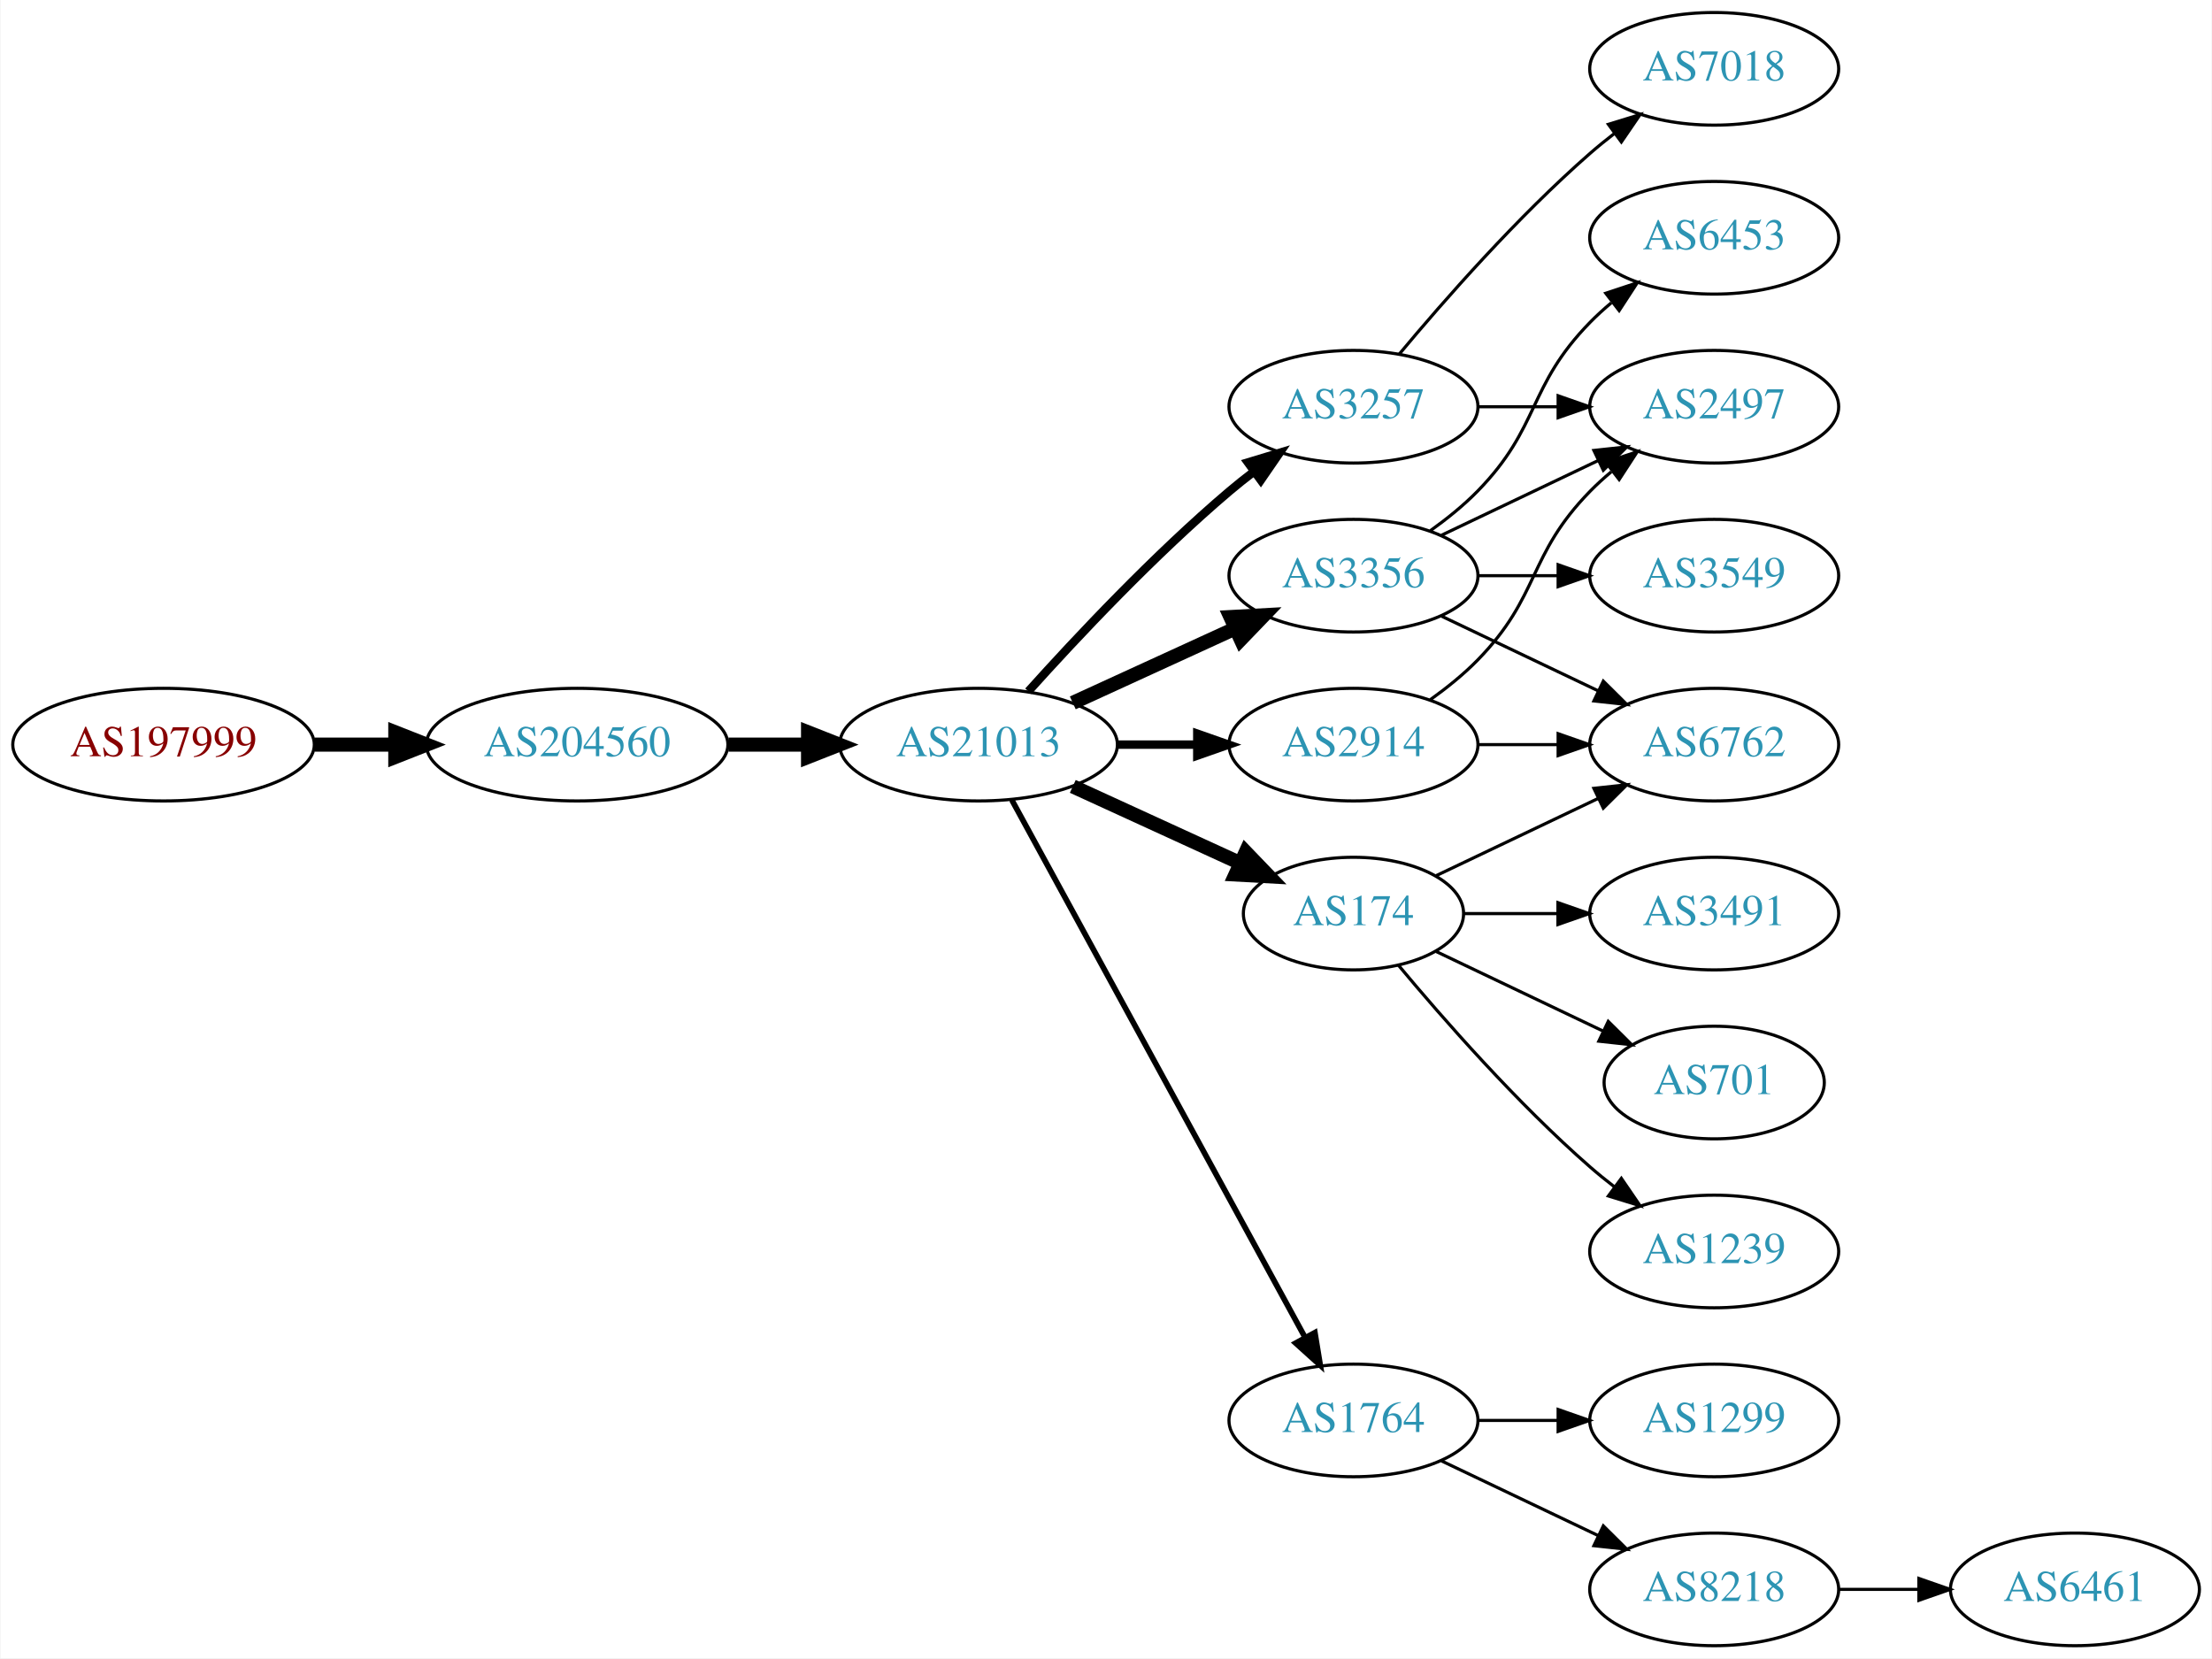
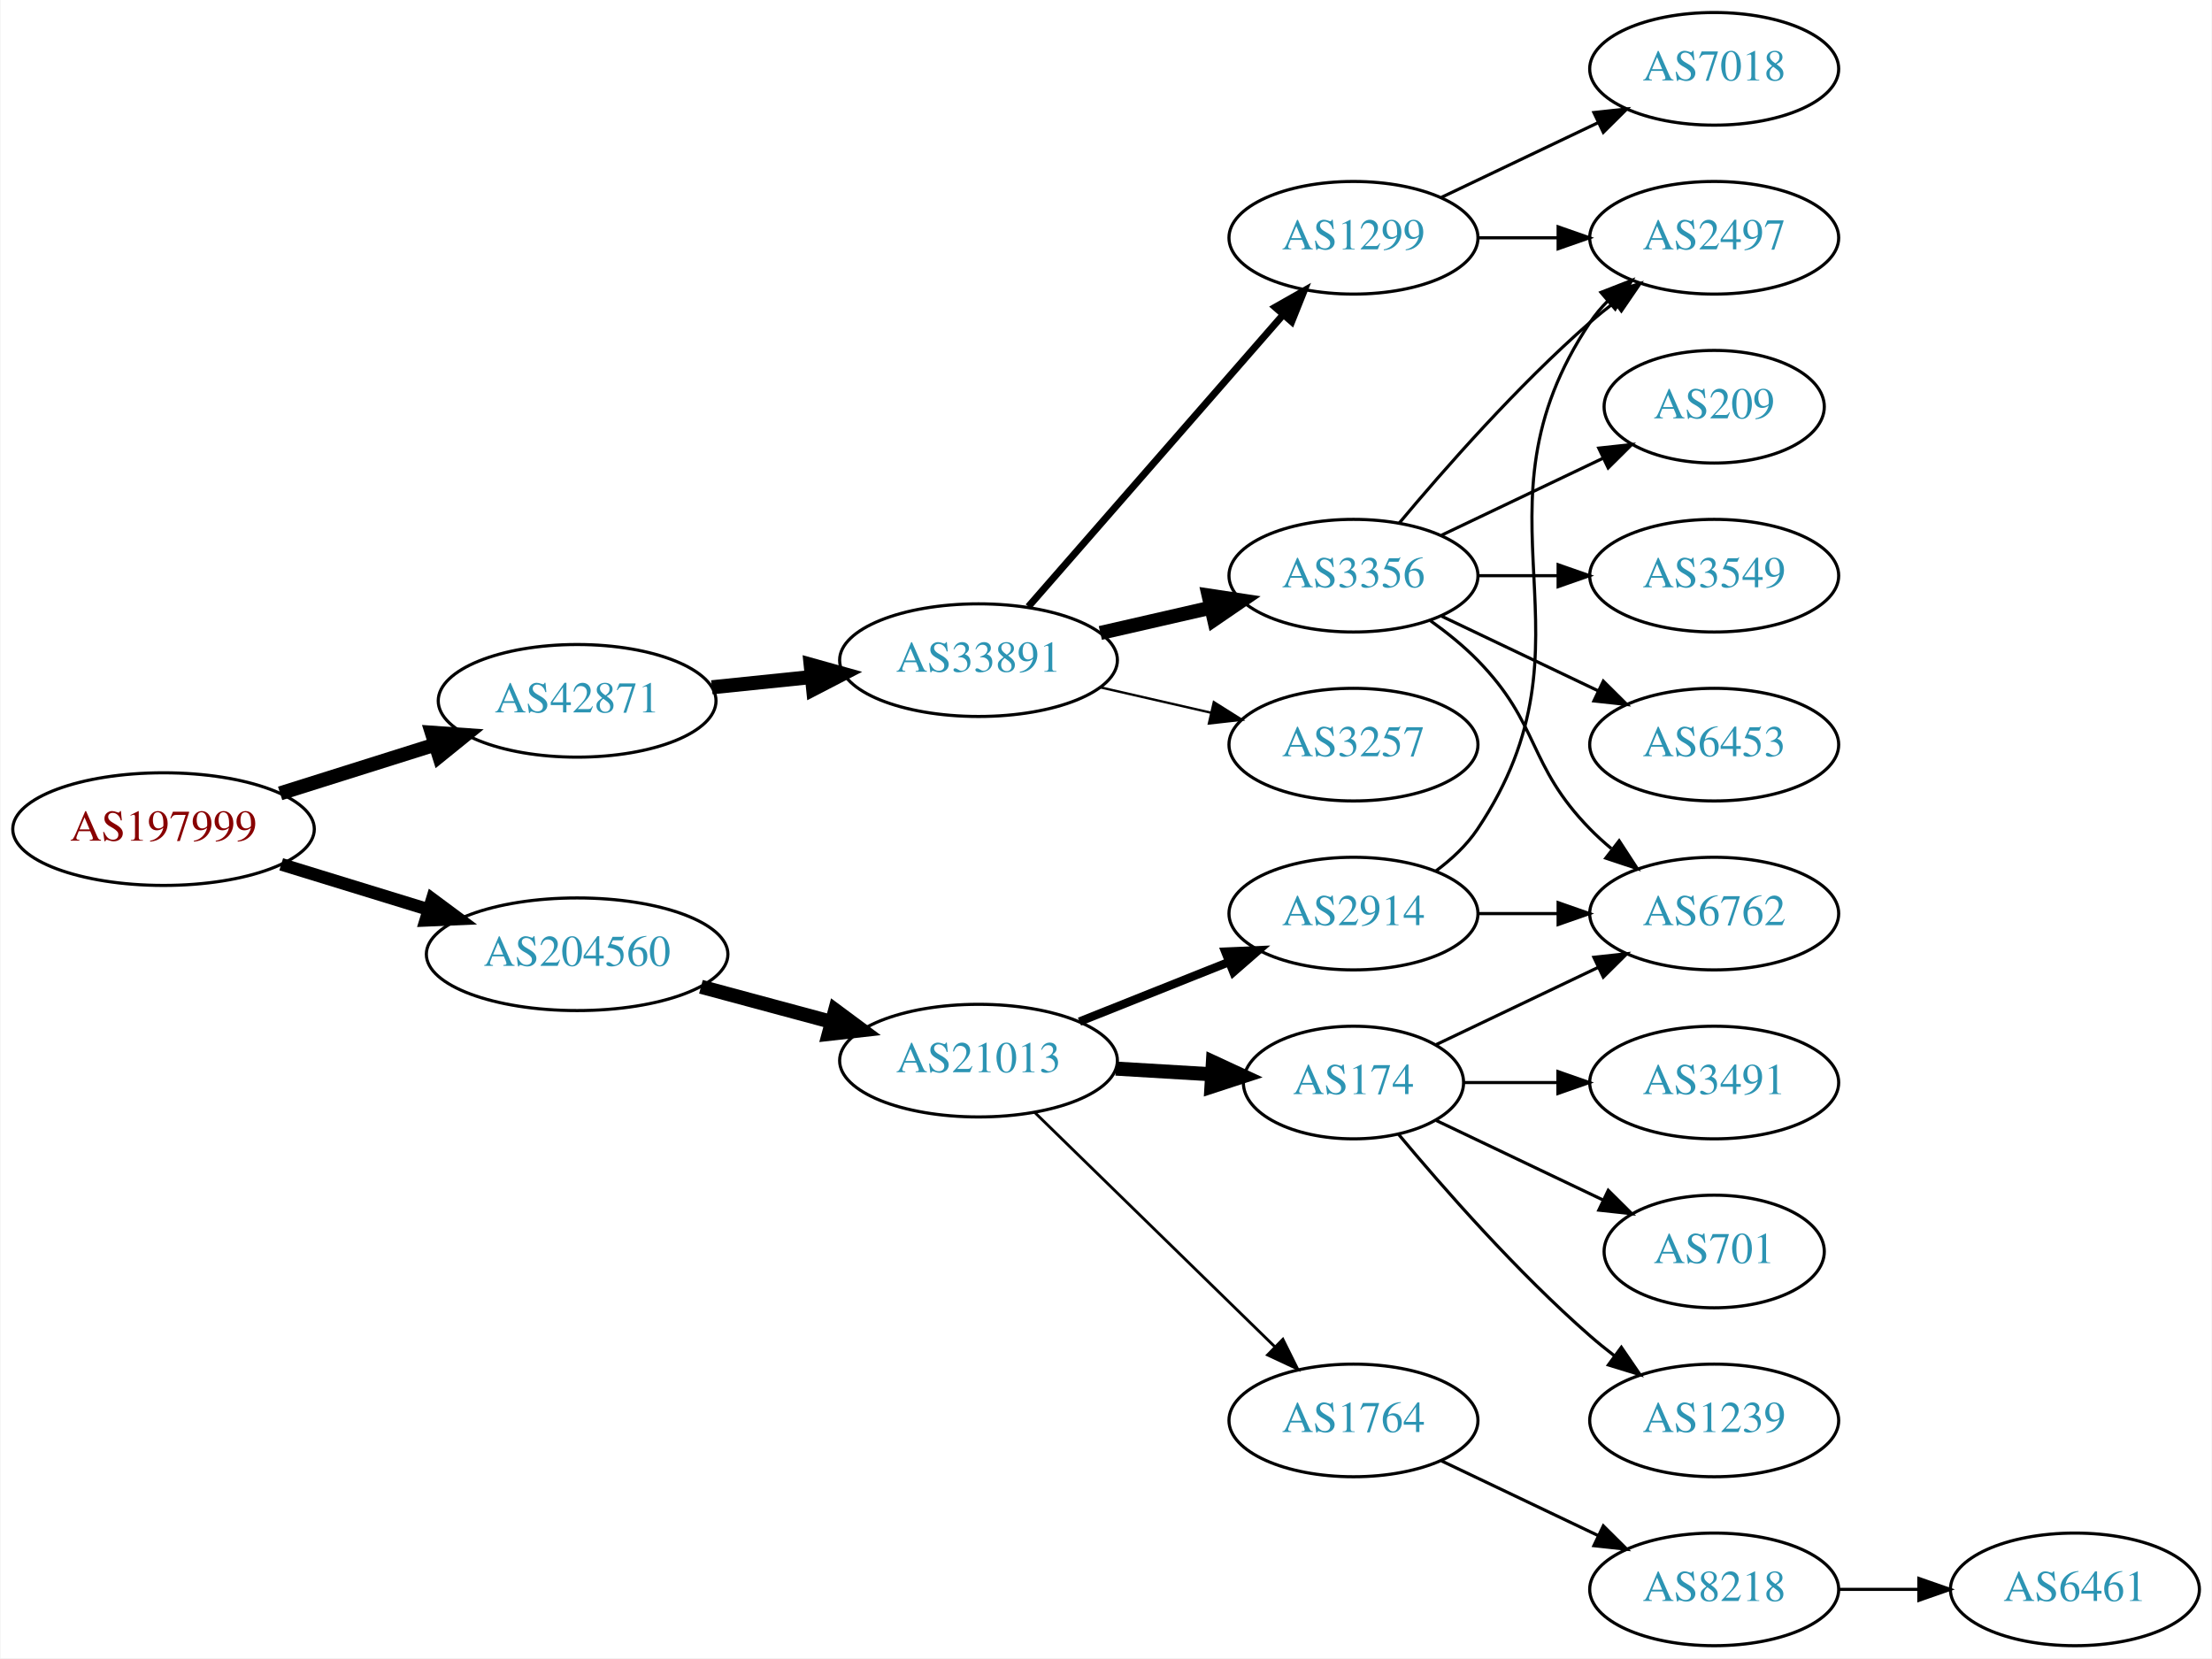
<svg xmlns="http://www.w3.org/2000/svg" xmlns:xlink="http://www.w3.org/1999/xlink" width="707pt" height="530pt" viewBox="0.00 0.00 706.65 530.00">
  <g id="graph0" class="graph" transform="scale(1 1) rotate(0) translate(4 526)">
    <polygon fill="white" stroke="none" points="-4,4 -4,-526 702.654,-526 702.654,4 -4,4" />
    <g id="node1" class="node">
      <g id="a_node1">
        <a xlink:href="/asn/197999" xlink:title="AS197999 ~ Michael Gamsjaeger PE [AT]">
-           <ellipse fill="#ffffff" stroke="black" cx="48.096" cy="-288" rx="48.192" ry="18" />
-           <text text-anchor="middle" x="48.096" y="-284.3" font-family="Times,serif" font-size="14.00" fill="#880000">AS197999</text>
+           <ellipse fill="#ffffff" stroke="black" cx="48.096" cy="-261" rx="48.192" ry="18" />
+           <text text-anchor="middle" x="48.096" y="-257.3" font-family="Times,serif" font-size="14.00" fill="#880000">AS197999</text>
        </a>
      </g>
    </g>
    <g id="node2" class="node">
      <g id="a_node2">
-         <a xlink:href="/asn/204560" xlink:title="AS204560 ~ Lenzeder Gesellschaft m.b.H &amp; Co KG [AU]">
-           <ellipse fill="#ffffff" stroke="black" cx="180.287" cy="-288" rx="48.192" ry="18" />
-           <text text-anchor="middle" x="180.287" y="-284.3" font-family="Times,serif" font-size="14.00" fill="#2c94b3">AS204560</text>
+         <a xlink:href="/asn/42871" xlink:title="AS42871 ~ Michael Gamsjaeger AS [AT]">
+           <ellipse fill="#ffffff" stroke="black" cx="180.287" cy="-302" rx="44.393" ry="18" />
+           <text text-anchor="middle" x="180.287" y="-298.3" font-family="Times,serif" font-size="14.00" fill="#2c94b3">AS42871</text>
        </a>
      </g>
    </g>
    <g id="edge1" class="edge">
-       <path fill="none" stroke="black" stroke-width="4.5" d="M96.466,-288C104.736,-288 113.42,-288 121.924,-288" />
-       <polygon fill="black" stroke="black" stroke-width="4.5" points="122.17,-291.938 132.17,-288 122.17,-284.063 122.17,-291.938" />
+       <path fill="none" stroke="black" stroke-width="4.5" d="M85.361,-272.421C100.689,-277.248 118.689,-282.916 134.808,-287.993" />
+       <polygon fill="black" stroke="black" stroke-width="4.5" points="133.84,-291.816 144.561,-291.064 136.206,-284.305 133.84,-291.816" />
    </g>
    <g id="node3" class="node">
      <g id="a_node3">
-         <a xlink:href="/asn/21013" xlink:title="AS21013 ~ Wels, AT [AT]">
-           <ellipse fill="#ffffff" stroke="black" cx="308.579" cy="-288" rx="44.393" ry="18" />
-           <text text-anchor="middle" x="308.579" y="-284.3" font-family="Times,serif" font-size="14.00" fill="#2c94b3">AS21013</text>
+         <a xlink:href="/asn/204560" xlink:title="AS204560 ~ Lenzeder Gesellschaft m.b.H &amp; Co KG [AU]">
+           <ellipse fill="#ffffff" stroke="black" cx="180.287" cy="-221" rx="48.192" ry="18" />
+           <text text-anchor="middle" x="180.287" y="-217.3" font-family="Times,serif" font-size="14.00" fill="#2c94b3">AS204560</text>
        </a>
      </g>
    </g>
    <g id="edge2" class="edge">
-       <path fill="none" stroke="black" stroke-width="4.5" d="M228.673,-288C236.933,-288 245.578,-288 253.99,-288" />
-       <polygon fill="black" stroke="black" stroke-width="4.5" points="254.096,-291.938 264.096,-288 254.096,-284.063 254.096,-291.938" />
+       <path fill="none" stroke="black" stroke-width="4.05" d="M85.708,-249.751C100.268,-245.278 117.196,-240.077 132.62,-235.338" />
+       <polygon fill="black" stroke="black" stroke-width="4.05" points="133.981,-238.627 142.499,-232.303 131.899,-231.852 133.981,-238.627" />
    </g>
    <g id="node4" class="node">
      <g id="a_node4">
+         <a xlink:href="/asn/33891" xlink:title="AS33891 ~ CORE-BACKBONE GMBH GLOBAL NETWORK [DE]">
+           <ellipse fill="#ffffff" stroke="black" cx="308.579" cy="-315" rx="44.393" ry="18" />
+           <text text-anchor="middle" x="308.579" y="-311.3" font-family="Times,serif" font-size="14.00" fill="#2c94b3">AS33891</text>
+         </a>
+       </g>
+     </g>
+     <g id="edge3" class="edge">
+       <path fill="none" stroke="black" stroke-width="4.5" d="M223.341,-306.329C233.563,-307.381 244.619,-308.519 255.253,-309.614" />
+       <polygon fill="black" stroke="black" stroke-width="4.5" points="254.928,-313.539 265.279,-310.646 255.734,-305.705 254.928,-313.539" />
+     </g>
+     <g id="node14" class="node">
+       <g id="a_node14">
+         <a xlink:href="/asn/21013" xlink:title="AS21013 ~ Wels, AT [AT]">
+           <ellipse fill="#ffffff" stroke="black" cx="308.579" cy="-187" rx="44.393" ry="18" />
+           <text text-anchor="middle" x="308.579" y="-183.3" font-family="Times,serif" font-size="14.00" fill="#2c94b3">AS21013</text>
+         </a>
+       </g>
+     </g>
+     <g id="edge14" class="edge">
+       <path fill="none" stroke="black" stroke-width="4.5" d="M219.865,-210.614C233.057,-207.063 247.944,-203.055 261.657,-199.363" />
+       <polygon fill="black" stroke="black" stroke-width="4.5" points="262.762,-203.143 271.394,-196.742 260.714,-195.539 262.762,-203.143" />
+     </g>
+     <g id="node5" class="node">
+       <g id="a_node5">
+         <a xlink:href="/asn/1299" xlink:title="AS1299 ~ Telia Carrier [EU]">
+           <ellipse fill="#ffffff" stroke="black" cx="428.422" cy="-450" rx="39.794" ry="18" />
+           <text text-anchor="middle" x="428.422" y="-446.3" font-family="Times,serif" font-size="14.00" fill="#2c94b3">AS1299</text>
+         </a>
+       </g>
+     </g>
+     <g id="edge4" class="edge">
+       <path fill="none" stroke="black" stroke-width="2.25" d="M324.504,-332.098C345.046,-355.631 382.165,-398.155 405.762,-425.187" />
+       <polygon fill="black" stroke="black" stroke-width="2.25" points="403.405,-427.809 412.618,-433.041 408.679,-423.206 403.405,-427.809" />
+     </g>
+     <g id="node6" class="node">
+       <g id="a_node6">
        <a xlink:href="/asn/3356" xlink:title="AS3356 ~ Level 3 Parent, LLC [US]">
          <ellipse fill="#ffffff" stroke="black" cx="428.422" cy="-342" rx="39.794" ry="18" />
          <text text-anchor="middle" x="428.422" y="-338.3" font-family="Times,serif" font-size="14.00" fill="#2c94b3">AS3356</text>
        </a>
      </g>
    </g>
-     <g id="edge3" class="edge">
-       <path fill="none" stroke="black" stroke-width="4.5" d="M338.709,-301.348C354.32,-308.502 373.717,-317.391 390.39,-325.03" />
-       <polygon fill="black" stroke="black" stroke-width="4.5" points="389.11,-328.775 399.842,-329.362 392.391,-321.616 389.11,-328.775" />
-     </g>
-     <g id="node5" class="node">
-       <g id="a_node5">
-         <a xlink:href="/asn/3257" xlink:title="AS3257 ~ GTT [DE]">
-           <ellipse fill="#ffffff" stroke="black" cx="428.422" cy="-396" rx="39.794" ry="18" />
-           <text text-anchor="middle" x="428.422" y="-392.3" font-family="Times,serif" font-size="14.00" fill="#2c94b3">AS3257</text>
-         </a>
-       </g>
-     </g>
-     <g id="edge4" class="edge">
-       <path fill="none" stroke="black" stroke-width="2.7" d="M324.511,-305.044C339.838,-322.097 364.773,-348.65 388.775,-369 391.272,-371.117 393.933,-373.232 396.644,-375.293" />
-       <polygon fill="black" stroke="black" stroke-width="2.7" points="394.681,-378.194 404.82,-381.266 398.81,-372.541 394.681,-378.194" />
-     </g>
-     <g id="node6" class="node">
-       <g id="a_node6">
-         <a xlink:href="/asn/2914" xlink:title="AS2914 ~ NTT America, Inc. [US]">
-           <ellipse fill="#ffffff" stroke="black" cx="428.422" cy="-288" rx="39.794" ry="18" />
-           <text text-anchor="middle" x="428.422" y="-284.3" font-family="Times,serif" font-size="14.00" fill="#2c94b3">AS2914</text>
-         </a>
-       </g>
-     </g>
    <g id="edge5" class="edge">
-       <path fill="none" stroke="black" stroke-width="2.7" d="M352.79,-288C361.103,-288 369.865,-288 378.348,-288" />
-       <polygon fill="black" stroke="black" stroke-width="2.7" points="378.506,-291.5 388.506,-288 378.506,-284.5 378.506,-291.5" />
+       <path fill="none" stroke="black" stroke-width="4.5" d="M347.514,-323.692C358.754,-326.267 371.167,-329.111 382.79,-331.774" />
+       <polygon fill="black" stroke="black" stroke-width="4.5" points="382.125,-335.661 392.752,-334.057 383.884,-327.985 382.125,-335.661" />
    </g>
    <g id="node7" class="node">
      <g id="a_node7">
+         <a xlink:href="/asn/3257" xlink:title="AS3257 ~ GTT [DE]">
+           <ellipse fill="#ffffff" stroke="black" cx="428.422" cy="-288" rx="39.794" ry="18" />
+           <text text-anchor="middle" x="428.422" y="-284.3" font-family="Times,serif" font-size="14.00" fill="#2c94b3">AS3257</text>
+         </a>
+       </g>
+     </g>
+     <g id="edge6" class="edge">
+       <path fill="none" stroke="black" stroke-width="0.75" d="M347.514,-306.308C358.754,-303.733 371.167,-300.889 382.79,-298.226" />
+       <polygon fill="black" stroke="black" stroke-width="0.75" points="383.786,-301.588 392.752,-295.943 382.223,-294.765 383.786,-301.588" />
+     </g>
+     <g id="node8" class="node">
+       <g id="a_node8">
+         <a xlink:href="/asn/7018" xlink:title="AS7018 ~ AT&amp;T Services, Inc. [US]">
+           <ellipse fill="#ffffff" stroke="black" cx="543.715" cy="-504" rx="39.794" ry="18" />
+           <text text-anchor="middle" x="543.715" y="-500.3" font-family="Times,serif" font-size="14.00" fill="#2c94b3">AS7018</text>
+         </a>
+       </g>
+     </g>
+     <g id="edge7" class="edge">
+       <path fill="none" stroke="black" d="M456.558,-462.934C471.552,-470.081 490.373,-479.052 506.596,-486.785" />
+       <polygon fill="black" stroke="black" points="505.266,-490.028 515.799,-491.171 508.278,-483.709 505.266,-490.028" />
+     </g>
+     <g id="node9" class="node">
+       <g id="a_node9">
+         <a xlink:href="/asn/2497" xlink:title="AS2497 ~ Internet Initiative Japan Inc. [JP]">
+           <ellipse fill="#ffffff" stroke="black" cx="543.715" cy="-450" rx="39.794" ry="18" />
+           <text text-anchor="middle" x="543.715" y="-446.3" font-family="Times,serif" font-size="14.00" fill="#2c94b3">AS2497</text>
+         </a>
+       </g>
+     </g>
+     <g id="edge8" class="edge">
+       <path fill="none" stroke="black" d="M468.094,-450C476.297,-450 485.061,-450 493.593,-450" />
+       <polygon fill="black" stroke="black" points="493.832,-453.5 503.832,-450 493.832,-446.5 493.832,-453.5" />
+     </g>
+     <g id="edge13" class="edge">
+       <path fill="none" stroke="black" d="M443.052,-358.817C457.334,-375.929 480.881,-402.745 504.068,-423 506.534,-425.154 509.172,-427.294 511.87,-429.372" />
+       <polygon fill="black" stroke="black" points="509.895,-432.264 520.024,-435.37 514.043,-426.625 509.895,-432.264" />
+     </g>
+     <g id="node10" class="node">
+       <g id="a_node10">
+         <a xlink:href="/asn/209" xlink:title="AS209 ~ CenturyLink Communications, LLC [US]">
+           <ellipse fill="#ffffff" stroke="black" cx="543.715" cy="-396" rx="35.194" ry="18" />
+           <text text-anchor="middle" x="543.715" y="-392.3" font-family="Times,serif" font-size="14.00" fill="#2c94b3">AS209</text>
+         </a>
+       </g>
+     </g>
+     <g id="edge9" class="edge">
+       <path fill="none" stroke="black" d="M456.558,-354.934C471.99,-362.29 491.475,-371.577 508.01,-379.459" />
+       <polygon fill="black" stroke="black" points="506.819,-382.768 517.352,-383.911 509.831,-376.449 506.819,-382.768" />
+     </g>
+     <g id="node11" class="node">
+       <g id="a_node11">
+         <a xlink:href="/asn/6762" xlink:title="AS6762 ~ TELECOM ITALIA SPARKLE S.p.A. [IT]">
+           <ellipse fill="#ffffff" stroke="black" cx="543.715" cy="-234" rx="39.794" ry="18" />
+           <text text-anchor="middle" x="543.715" y="-230.3" font-family="Times,serif" font-size="14.00" fill="#2c94b3">AS6762</text>
+         </a>
+       </g>
+     </g>
+     <g id="edge10" class="edge">
+       <path fill="none" stroke="black" d="M453.016,-327.611C458.272,-323.852 463.603,-319.563 468.068,-315 488.24,-294.383 483.896,-281.617 504.068,-261 506.161,-258.861 508.444,-256.782 510.821,-254.79" />
+       <polygon fill="black" stroke="black" points="513.339,-257.268 519.121,-248.389 509.064,-251.725 513.339,-257.268" />
+     </g>
+     <g id="node12" class="node">
+       <g id="a_node12">
+         <a xlink:href="/asn/3549" xlink:title="AS3549 ~ Level 3 Parent, LLC [US]">
+           <ellipse fill="#ffffff" stroke="black" cx="543.715" cy="-342" rx="39.794" ry="18" />
+           <text text-anchor="middle" x="543.715" y="-338.3" font-family="Times,serif" font-size="14.00" fill="#2c94b3">AS3549</text>
+         </a>
+       </g>
+     </g>
+     <g id="edge11" class="edge">
+       <path fill="none" stroke="black" d="M468.094,-342C476.297,-342 485.061,-342 493.593,-342" />
+       <polygon fill="black" stroke="black" points="493.832,-345.5 503.832,-342 493.832,-338.5 493.832,-345.5" />
+     </g>
+     <g id="node13" class="node">
+       <g id="a_node13">
+         <a xlink:href="/asn/6453" xlink:title="AS6453 ~ TATA COMMUNICATIONS (AMERICA) INC [US]">
+           <ellipse fill="#ffffff" stroke="black" cx="543.715" cy="-288" rx="39.794" ry="18" />
+           <text text-anchor="middle" x="543.715" y="-284.3" font-family="Times,serif" font-size="14.00" fill="#2c94b3">AS6453</text>
+         </a>
+       </g>
+     </g>
+     <g id="edge12" class="edge">
+       <path fill="none" stroke="black" d="M456.558,-329.066C471.552,-321.919 490.373,-312.948 506.596,-305.215" />
+       <polygon fill="black" stroke="black" points="508.278,-308.291 515.799,-300.829 505.266,-301.972 508.278,-308.291" />
+     </g>
+     <g id="node15" class="node">
+       <g id="a_node15">
+         <a xlink:href="/asn/2914" xlink:title="AS2914 ~ NTT America, Inc. [US]">
+           <ellipse fill="#ffffff" stroke="black" cx="428.422" cy="-234" rx="39.794" ry="18" />
+           <text text-anchor="middle" x="428.422" y="-230.3" font-family="Times,serif" font-size="14.00" fill="#2c94b3">AS2914</text>
+         </a>
+       </g>
+     </g>
+     <g id="edge15" class="edge">
+       <path fill="none" stroke="black" stroke-width="2.7" d="M340.849,-199.472C355.531,-205.327 373.174,-212.364 388.692,-218.553" />
+       <polygon fill="black" stroke="black" stroke-width="2.7" points="387.449,-221.825 398.034,-222.279 390.042,-215.323 387.449,-221.825" />
+     </g>
+     <g id="node16" class="node">
+       <g id="a_node16">
+         <a xlink:href="/asn/174" xlink:title="AS174 ~ Cogent Communications [US]">
+           <ellipse fill="#ffffff" stroke="black" cx="428.422" cy="-180" rx="35.194" ry="18" />
+           <text text-anchor="middle" x="428.422" y="-176.3" font-family="Times,serif" font-size="14.00" fill="#2c94b3">AS174</text>
+         </a>
+       </g>
+     </g>
+     <g id="edge16" class="edge">
+       <path fill="none" stroke="black" stroke-width="4.5" d="M352.456,-184.453C362.42,-183.861 373.047,-183.23 383.072,-182.634" />
+       <polygon fill="black" stroke="black" stroke-width="4.5" points="383.501,-186.553 393.25,-182.03 383.034,-178.692 383.501,-186.553" />
+     </g>
+     <g id="node17" class="node">
+       <g id="a_node17">
        <a xlink:href="/asn/1764" xlink:title="AS1764 ~ NEXTLAYER-AS [AT]">
          <ellipse fill="#ffffff" stroke="black" cx="428.422" cy="-72" rx="39.794" ry="18" />
          <text text-anchor="middle" x="428.422" y="-68.3" font-family="Times,serif" font-size="14.00" fill="#2c94b3">AS1764</text>
        </a>
      </g>
    </g>
-     <g id="edge6" class="edge">
-       <path fill="none" stroke="black" stroke-width="1.8" d="M319.223,-270.324C339.904,-232.416 388.617,-143.127 412.996,-98.442" />
-       <polygon fill="black" stroke="black" stroke-width="1.8" points="416.093,-100.072 417.81,-89.618 409.948,-96.72 416.093,-100.072" />
-     </g>
-     <g id="node8" class="node">
-       <g id="a_node8">
-         <a xlink:href="/asn/174" xlink:title="AS174 ~ Cogent Communications [US]">
-           <ellipse fill="#ffffff" stroke="black" cx="428.422" cy="-234" rx="35.194" ry="18" />
-           <text text-anchor="middle" x="428.422" y="-230.3" font-family="Times,serif" font-size="14.00" fill="#2c94b3">AS174</text>
-         </a>
-       </g>
-     </g>
-     <g id="edge7" class="edge">
-       <path fill="none" stroke="black" stroke-width="4.5" d="M338.709,-274.652C354.926,-267.22 375.229,-257.917 392.318,-250.086" />
-       <polygon fill="black" stroke="black" stroke-width="4.5" points="393.985,-253.653 401.435,-245.908 390.704,-246.494 393.985,-253.653" />
-     </g>
-     <g id="node9" class="node">
-       <g id="a_node9">
-         <a xlink:href="/asn/6762" xlink:title="AS6762 ~ TELECOM ITALIA SPARKLE S.p.A. [IT]">
-           <ellipse fill="#ffffff" stroke="black" cx="543.715" cy="-288" rx="39.794" ry="18" />
-           <text text-anchor="middle" x="543.715" y="-284.3" font-family="Times,serif" font-size="14.00" fill="#2c94b3">AS6762</text>
-         </a>
-       </g>
-     </g>
-     <g id="edge8" class="edge">
-       <path fill="none" stroke="black" d="M456.558,-329.066C471.552,-321.919 490.373,-312.948 506.596,-305.215" />
-       <polygon fill="black" stroke="black" points="508.278,-308.291 515.799,-300.829 505.266,-301.972 508.278,-308.291" />
-     </g>
-     <g id="node10" class="node">
-       <g id="a_node10">
-         <a xlink:href="/asn/3549" xlink:title="AS3549 ~ Level 3 Parent, LLC [US]">
-           <ellipse fill="#ffffff" stroke="black" cx="543.715" cy="-342" rx="39.794" ry="18" />
-           <text text-anchor="middle" x="543.715" y="-338.3" font-family="Times,serif" font-size="14.00" fill="#2c94b3">AS3549</text>
-         </a>
-       </g>
-     </g>
-     <g id="edge9" class="edge">
-       <path fill="none" stroke="black" d="M468.094,-342C476.297,-342 485.061,-342 493.593,-342" />
-       <polygon fill="black" stroke="black" points="493.832,-345.5 503.832,-342 493.832,-338.5 493.832,-345.5" />
-     </g>
-     <g id="node11" class="node">
-       <g id="a_node11">
-         <a xlink:href="/asn/6453" xlink:title="AS6453 ~ TATA COMMUNICATIONS (AMERICA) INC [US]">
-           <ellipse fill="#ffffff" stroke="black" cx="543.715" cy="-450" rx="39.794" ry="18" />
-           <text text-anchor="middle" x="543.715" y="-446.3" font-family="Times,serif" font-size="14.00" fill="#2c94b3">AS6453</text>
-         </a>
-       </g>
-     </g>
-     <g id="edge10" class="edge">
-       <path fill="none" stroke="black" d="M453.016,-356.389C458.272,-360.148 463.603,-364.437 468.068,-369 488.24,-389.617 483.896,-402.383 504.068,-423 506.161,-425.139 508.444,-427.218 510.821,-429.21" />
-       <polygon fill="black" stroke="black" points="509.064,-432.275 519.121,-435.611 513.339,-426.732 509.064,-432.275" />
-     </g>
-     <g id="node12" class="node">
-       <g id="a_node12">
-         <a xlink:href="/asn/2497" xlink:title="AS2497 ~ Internet Initiative Japan Inc. [JP]">
-           <ellipse fill="#ffffff" stroke="black" cx="543.715" cy="-396" rx="39.794" ry="18" />
-           <text text-anchor="middle" x="543.715" y="-392.3" font-family="Times,serif" font-size="14.00" fill="#2c94b3">AS2497</text>
-         </a>
-       </g>
-     </g>
-     <g id="edge11" class="edge">
-       <path fill="none" stroke="black" d="M456.558,-354.934C471.552,-362.081 490.373,-371.052 506.596,-378.785" />
-       <polygon fill="black" stroke="black" points="505.266,-382.028 515.799,-383.171 508.278,-375.709 505.266,-382.028" />
-     </g>
-     <g id="edge14" class="edge">
-       <path fill="none" stroke="black" d="M468.094,-396C476.297,-396 485.061,-396 493.593,-396" />
-       <polygon fill="black" stroke="black" points="493.832,-399.5 503.832,-396 493.832,-392.5 493.832,-399.5" />
-     </g>
-     <g id="node15" class="node">
-       <g id="a_node15">
-         <a xlink:href="/asn/7018" xlink:title="AS7018 ~ AT&amp;T Services, Inc. [US]">
-           <ellipse fill="#ffffff" stroke="black" cx="543.715" cy="-504" rx="39.794" ry="18" />
-           <text text-anchor="middle" x="543.715" y="-500.3" font-family="Times,serif" font-size="14.00" fill="#2c94b3">AS7018</text>
-         </a>
-       </g>
-     </g>
-     <g id="edge15" class="edge">
-       <path fill="none" stroke="black" d="M443.052,-412.817C457.334,-429.929 480.881,-456.745 504.068,-477 506.534,-479.154 509.172,-481.294 511.87,-483.372" />
-       <polygon fill="black" stroke="black" points="509.895,-486.264 520.024,-489.37 514.043,-480.625 509.895,-486.264" />
+     <g id="edge17" class="edge">
+       <path fill="none" stroke="black" stroke-width="0.9" d="M326.463,-170.523C346.59,-150.882 380.371,-117.916 403.26,-95.579" />
+       <polygon fill="black" stroke="black" stroke-width="0.9" points="405.857,-97.935 410.569,-88.446 400.968,-92.925 405.857,-97.935" />
    </g>
    <g id="edge18" class="edge">
-       <path fill="none" stroke="black" d="M468.094,-288C476.297,-288 485.061,-288 493.593,-288" />
-       <polygon fill="black" stroke="black" points="493.832,-291.5 503.832,-288 493.832,-284.5 493.832,-291.5" />
-     </g>
-     <g id="edge17" class="edge">
-       <path fill="none" stroke="black" d="M453.016,-302.389C458.272,-306.148 463.603,-310.437 468.068,-315 488.24,-335.617 483.896,-348.383 504.068,-369 506.161,-371.139 508.444,-373.218 510.821,-375.21" />
-       <polygon fill="black" stroke="black" points="509.064,-378.275 519.121,-381.611 513.339,-372.732 509.064,-378.275" />
-     </g>
-     <g id="node13" class="node">
-       <g id="a_node13">
-         <a xlink:href="/asn/1299" xlink:title="AS1299 ~ Telia Carrier [EU]">
+       <path fill="none" stroke="black" d="M454.741,-247.607C459.796,-251.351 464.608,-255.831 468.068,-261 509.093,-322.294 463.044,-361.706 504.068,-423 505.69,-425.423 507.609,-427.695 509.711,-429.81" />
+       <polygon fill="black" stroke="black" points="507.524,-432.546 517.396,-436.393 512.078,-427.229 507.524,-432.546" />
+     </g>
+     <g id="edge19" class="edge">
+       <path fill="none" stroke="black" d="M468.094,-234C476.297,-234 485.061,-234 493.593,-234" />
+       <polygon fill="black" stroke="black" points="493.832,-237.5 503.832,-234 493.832,-230.5 493.832,-237.5" />
+     </g>
+     <g id="edge23" class="edge">
+       <path fill="none" stroke="black" d="M454.847,-192.119C470.149,-199.413 489.873,-208.814 506.755,-216.86" />
+       <polygon fill="black" stroke="black" points="505.262,-220.026 515.795,-221.169 508.274,-213.707 505.262,-220.026" />
+     </g>
+     <g id="node18" class="node">
+       <g id="a_node18">
+         <a xlink:href="/asn/3491" xlink:title="AS3491 ~ PCCW Global, Inc. [US]">
+           <ellipse fill="#ffffff" stroke="black" cx="543.715" cy="-180" rx="39.794" ry="18" />
+           <text text-anchor="middle" x="543.715" y="-176.3" font-family="Times,serif" font-size="14.00" fill="#2c94b3">AS3491</text>
+         </a>
+       </g>
+     </g>
+     <g id="edge20" class="edge">
+       <path fill="none" stroke="black" d="M463.721,-180C473.098,-180 483.448,-180 493.483,-180" />
+       <polygon fill="black" stroke="black" points="493.771,-183.5 503.771,-180 493.771,-176.5 493.771,-183.5" />
+     </g>
+     <g id="node19" class="node">
+       <g id="a_node19">
+         <a xlink:href="/asn/701" xlink:title="AS701 ~ UUNET [US]">
+           <ellipse fill="#ffffff" stroke="black" cx="543.715" cy="-126" rx="35.194" ry="18" />
+           <text text-anchor="middle" x="543.715" y="-122.3" font-family="Times,serif" font-size="14.00" fill="#2c94b3">AS701</text>
+         </a>
+       </g>
+     </g>
+     <g id="edge21" class="edge">
+       <path fill="none" stroke="black" d="M454.847,-167.881C470.59,-160.378 491.012,-150.644 508.205,-142.449" />
+       <polygon fill="black" stroke="black" points="509.853,-145.54 517.374,-138.078 506.841,-139.221 509.853,-145.54" />
+     </g>
+     <g id="node20" class="node">
+       <g id="a_node20">
+         <a xlink:href="/asn/1239" xlink:title="AS1239 ~ Sprint [US]">
          <ellipse fill="#ffffff" stroke="black" cx="543.715" cy="-72" rx="39.794" ry="18" />
-           <text text-anchor="middle" x="543.715" y="-68.3" font-family="Times,serif" font-size="14.00" fill="#2c94b3">AS1299</text>
-         </a>
-       </g>
-     </g>
-     <g id="edge12" class="edge">
-       <path fill="none" stroke="black" d="M468.094,-72C476.297,-72 485.061,-72 493.593,-72" />
-       <polygon fill="black" stroke="black" points="493.832,-75.5 503.832,-72 493.832,-68.5 493.832,-75.5" />
-     </g>
-     <g id="node14" class="node">
-       <g id="a_node14">
+           <text text-anchor="middle" x="543.715" y="-68.3" font-family="Times,serif" font-size="14.00" fill="#2c94b3">AS1239</text>
+         </a>
+       </g>
+     </g>
+     <g id="edge22" class="edge">
+       <path fill="none" stroke="black" d="M442.786,-163.501C457.042,-146.404 480.737,-119.381 504.068,-99 506.534,-96.846 509.172,-94.706 511.87,-92.628" />
+       <polygon fill="black" stroke="black" points="514.043,-95.375 520.024,-86.63 509.895,-89.736 514.043,-95.375" />
+     </g>
+     <g id="node21" class="node">
+       <g id="a_node21">
        <a xlink:href="/asn/8218" xlink:title="AS8218 ~ legacy Neotelecoms [FR]">
          <ellipse fill="#ffffff" stroke="black" cx="543.715" cy="-18" rx="39.794" ry="18" />
          <text text-anchor="middle" x="543.715" y="-14.3" font-family="Times,serif" font-size="14.00" fill="#2c94b3">AS8218</text>
        </a>
      </g>
    </g>
-     <g id="edge13" class="edge">
+     <g id="edge24" class="edge">
      <path fill="none" stroke="black" d="M456.558,-59.066C471.552,-51.919 490.373,-42.948 506.596,-35.215" />
      <polygon fill="black" stroke="black" points="508.278,-38.291 515.799,-30.829 505.266,-31.972 508.278,-38.291" />
    </g>
-     <g id="edge21" class="edge">
-       <path fill="none" stroke="black" d="M454.847,-246.119C470.149,-253.413 489.873,-262.814 506.755,-270.86" />
-       <polygon fill="black" stroke="black" points="505.262,-274.026 515.795,-275.169 508.274,-267.707 505.262,-274.026" />
-     </g>
-     <g id="node17" class="node">
-       <g id="a_node17">
-         <a xlink:href="/asn/3491" xlink:title="AS3491 ~ PCCW Global, Inc. [US]">
-           <ellipse fill="#ffffff" stroke="black" cx="543.715" cy="-234" rx="39.794" ry="18" />
-           <text text-anchor="middle" x="543.715" y="-230.3" font-family="Times,serif" font-size="14.00" fill="#2c94b3">AS3491</text>
-         </a>
-       </g>
-     </g>
-     <g id="edge19" class="edge">
-       <path fill="none" stroke="black" d="M463.721,-234C473.098,-234 483.448,-234 493.483,-234" />
-       <polygon fill="black" stroke="black" points="493.771,-237.5 503.771,-234 493.771,-230.5 493.771,-237.5" />
-     </g>
-     <g id="node18" class="node">
-       <g id="a_node18">
-         <a xlink:href="/asn/701" xlink:title="AS701 ~ UUNET [US]">
-           <ellipse fill="#ffffff" stroke="black" cx="543.715" cy="-180" rx="35.194" ry="18" />
-           <text text-anchor="middle" x="543.715" y="-176.3" font-family="Times,serif" font-size="14.00" fill="#2c94b3">AS701</text>
-         </a>
-       </g>
-     </g>
-     <g id="edge20" class="edge">
-       <path fill="none" stroke="black" d="M454.847,-221.881C470.59,-214.378 491.012,-204.644 508.205,-196.449" />
-       <polygon fill="black" stroke="black" points="509.853,-199.54 517.374,-192.078 506.841,-193.221 509.853,-199.54" />
-     </g>
-     <g id="node19" class="node">
-       <g id="a_node19">
-         <a xlink:href="/asn/1239" xlink:title="AS1239 ~ Sprint [US]">
-           <ellipse fill="#ffffff" stroke="black" cx="543.715" cy="-126" rx="39.794" ry="18" />
-           <text text-anchor="middle" x="543.715" y="-122.3" font-family="Times,serif" font-size="14.00" fill="#2c94b3">AS1239</text>
-         </a>
-       </g>
-     </g>
-     <g id="edge22" class="edge">
-       <path fill="none" stroke="black" d="M442.786,-217.501C457.042,-200.404 480.737,-173.381 504.068,-153 506.534,-150.846 509.172,-148.706 511.87,-146.628" />
-       <polygon fill="black" stroke="black" points="514.043,-149.375 520.024,-140.63 509.895,-143.736 514.043,-149.375" />
-     </g>
-     <g id="node16" class="node">
-       <g id="a_node16">
+     <g id="node22" class="node">
+       <g id="a_node22">
        <a xlink:href="/asn/6461" xlink:title="AS6461 ~ Zayo Bandwidth [US]">
          <ellipse fill="#ffffff" stroke="black" cx="659.007" cy="-18" rx="39.794" ry="18" />
          <text text-anchor="middle" x="659.007" y="-14.3" font-family="Times,serif" font-size="14.00" fill="#2c94b3">AS6461</text>
        </a>
      </g>
    </g>
-     <g id="edge16" class="edge">
+     <g id="edge25" class="edge">
      <path fill="none" stroke="black" d="M583.387,-18C591.59,-18 600.354,-18 608.886,-18" />
      <polygon fill="black" stroke="black" points="609.125,-21.5 619.125,-18 609.125,-14.5 609.125,-21.5" />
    </g>
  </g>
</svg>
